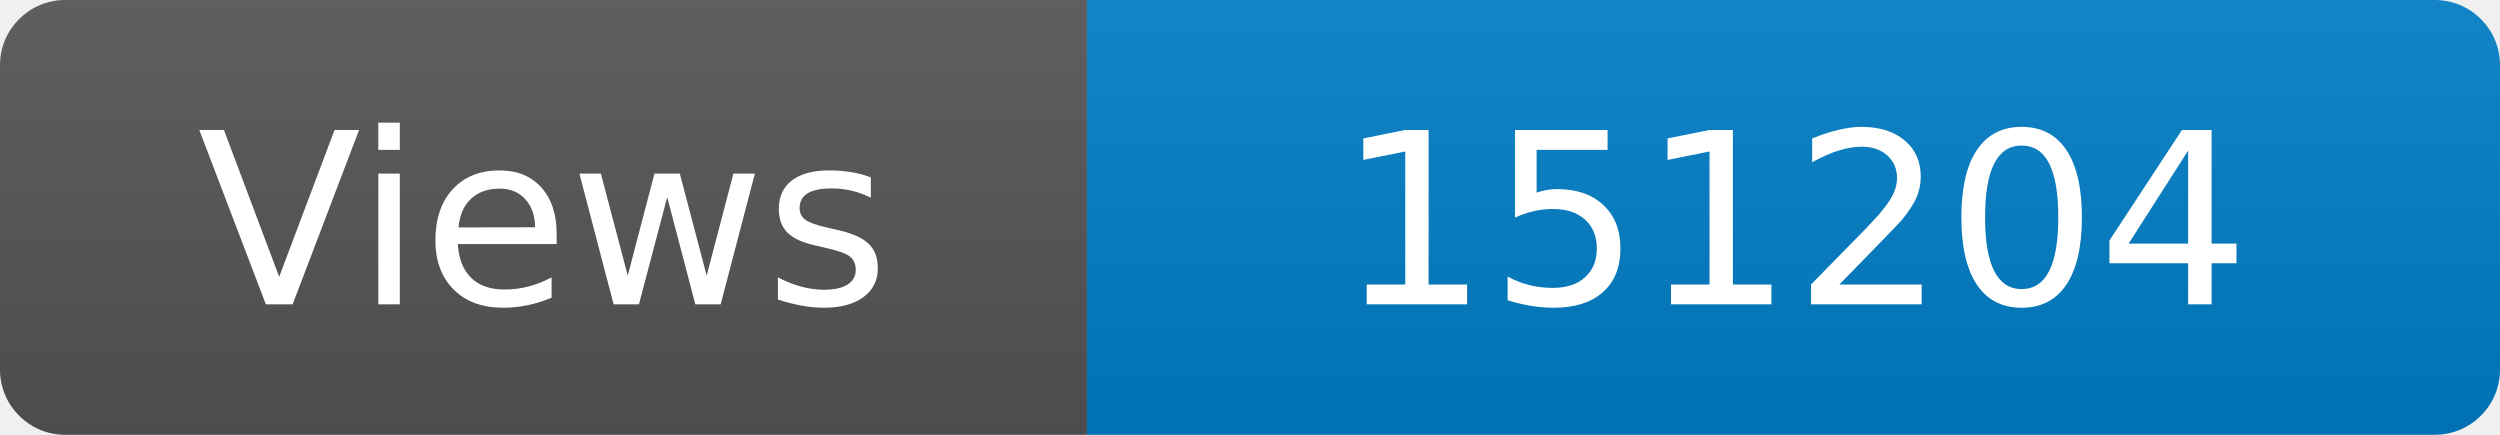
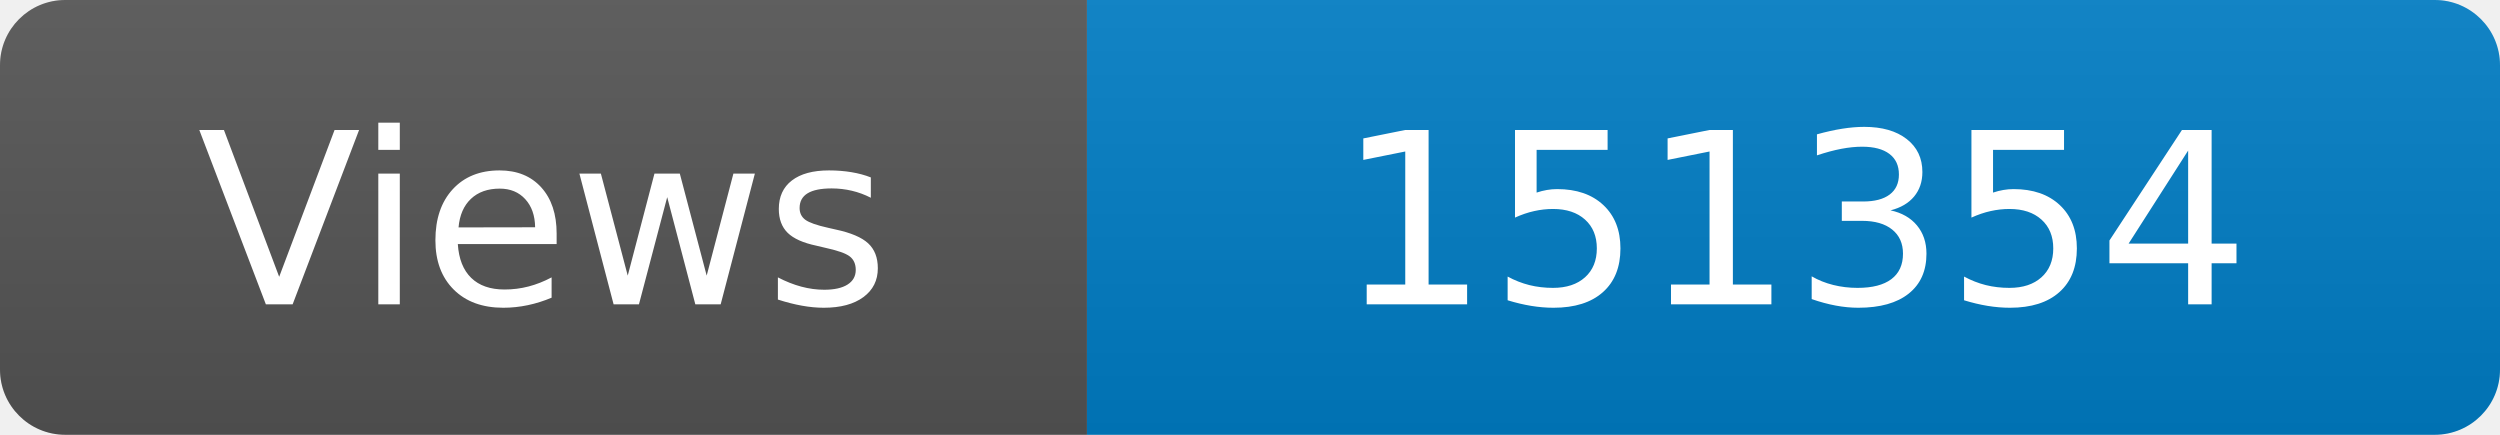
<svg xmlns="http://www.w3.org/2000/svg" width="115" height="20" role="img" aria-label="Maintained?: yes">
  <linearGradient id="s" x2="0" y2="100%">
    <stop offset="0" stop-color="#bbb" stop-opacity=".1" />
    <stop offset="1" stop-opacity=".1" />
  </linearGradient>
  <clipPath id="r">
    <rect width="115" height="20" rx="3" fill="#fff" />
  </clipPath>
  <g clip-path="url(#r)">
    <rect width="50" height="20" fill="#555" />
    <rect x="50" width="160" height="20" fill="#007ec6" />
    <rect width="115" height="20" fill="url(#s)" />
  </g>
  <g fill="#fff" text-anchor="middle" font-family="Verdana,Geneva,DejaVu Sans,sans-serif" font-size="110">
    <text x="250" y="140" transform="scale(.1)" fill="#fff">Views</text>
-     <text x="825" y="140" transform="scale(.1)" fill="#fff">151204</text>
+     <text x="825" y="140" transform="scale(.1)" fill="#fff">151354</text>
  </g>
</svg>
